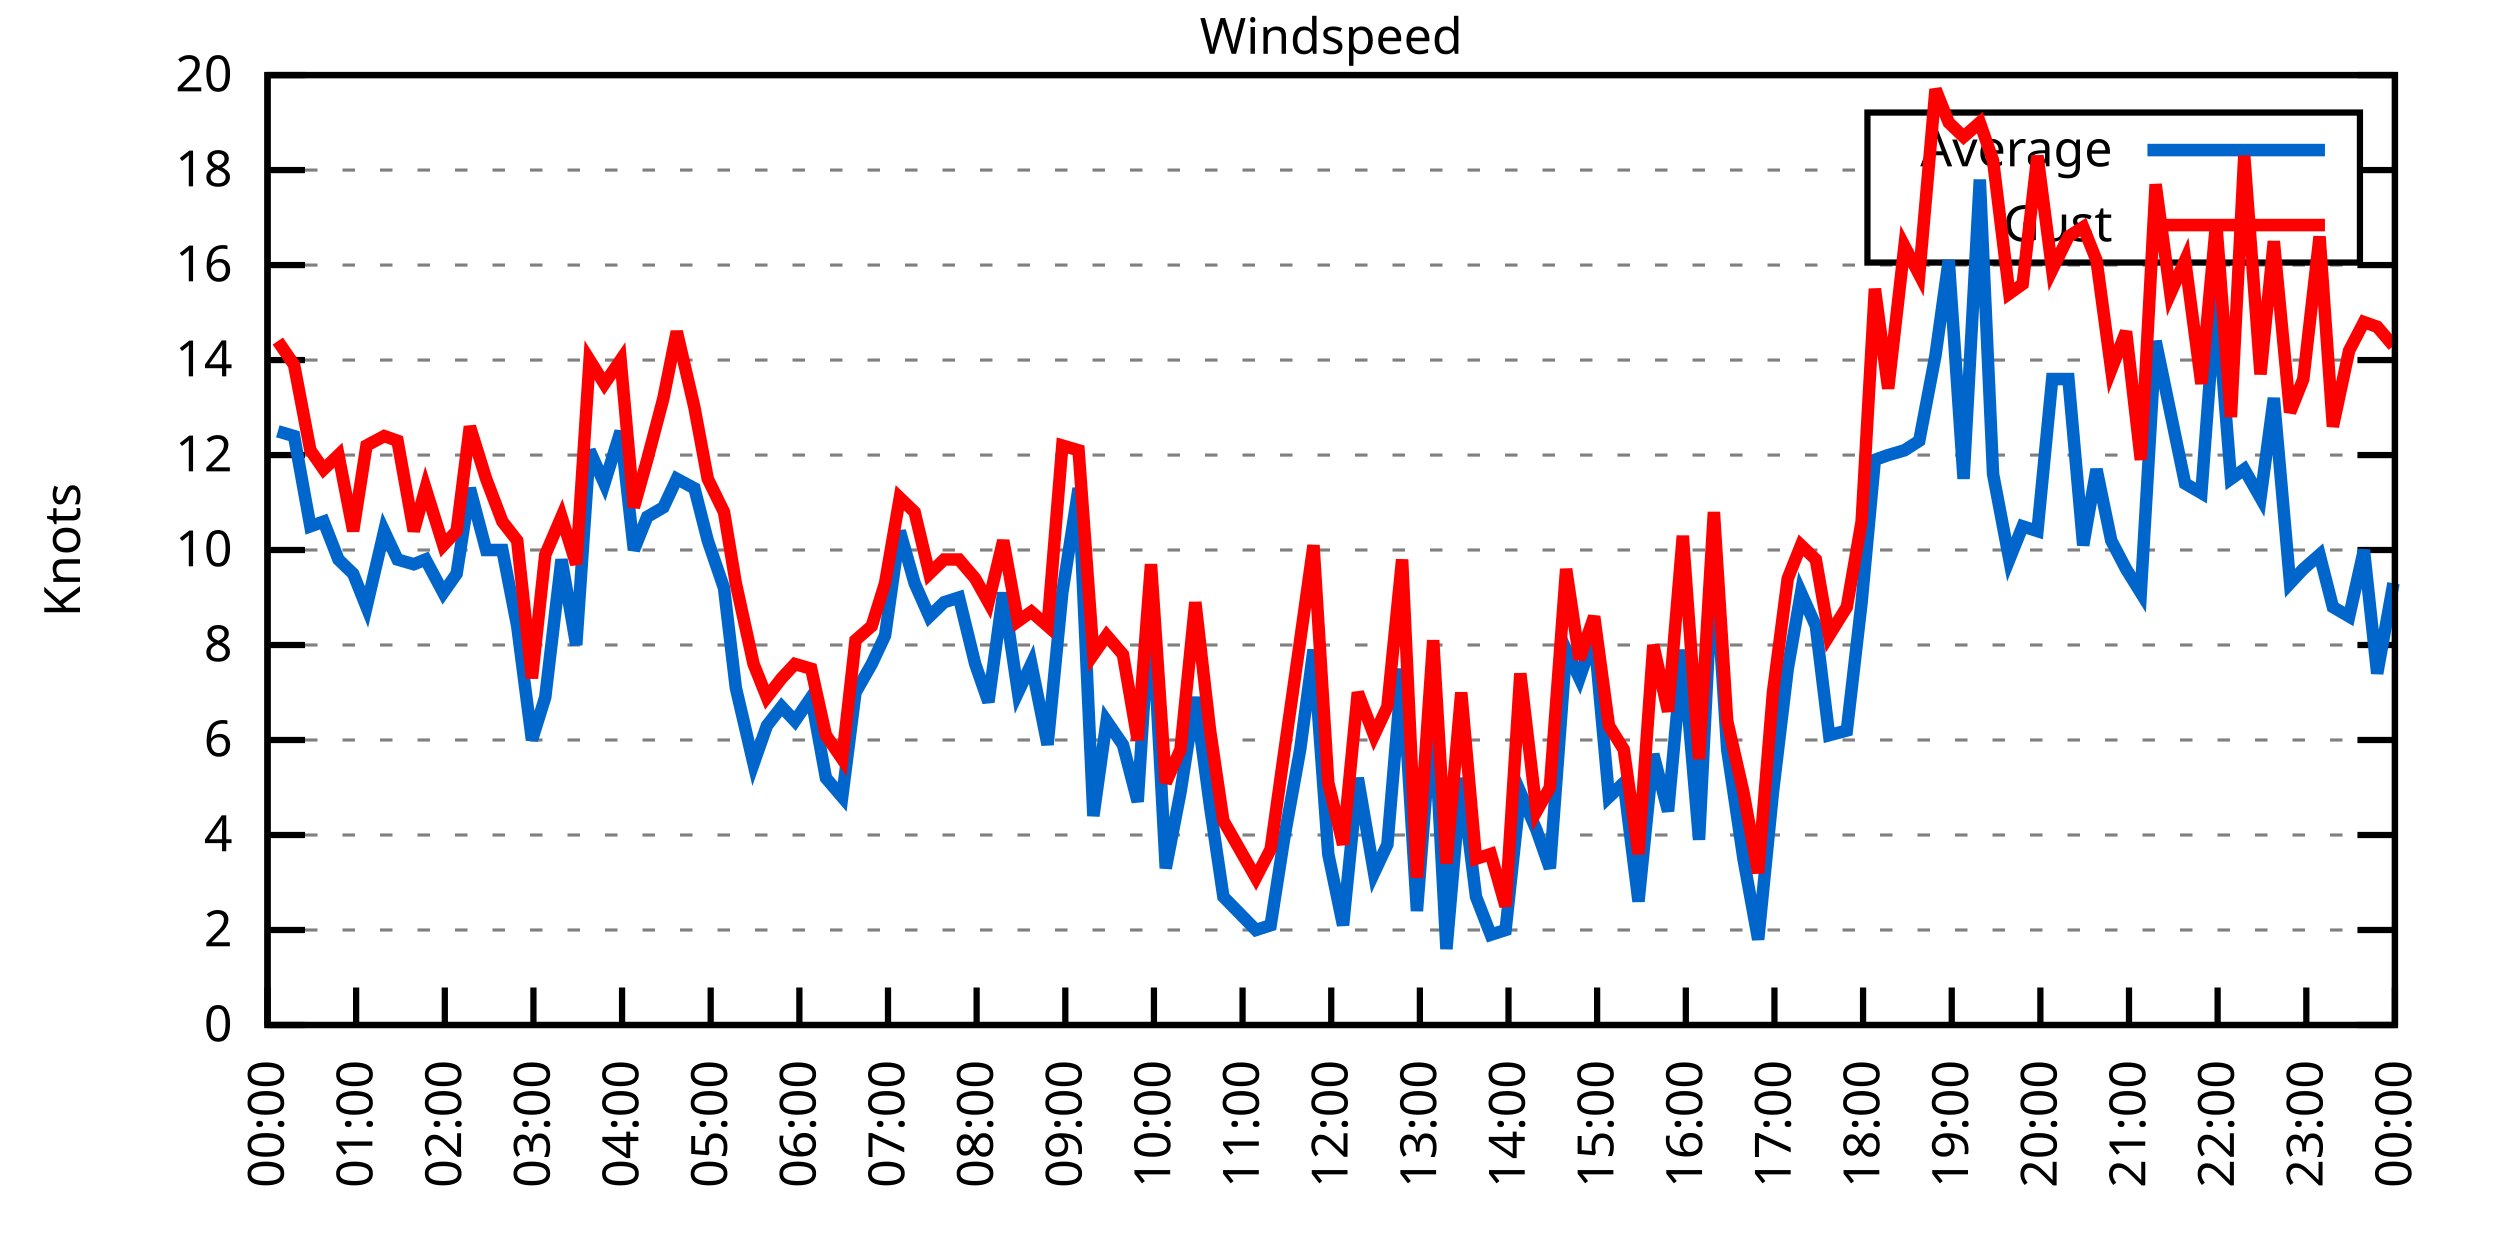
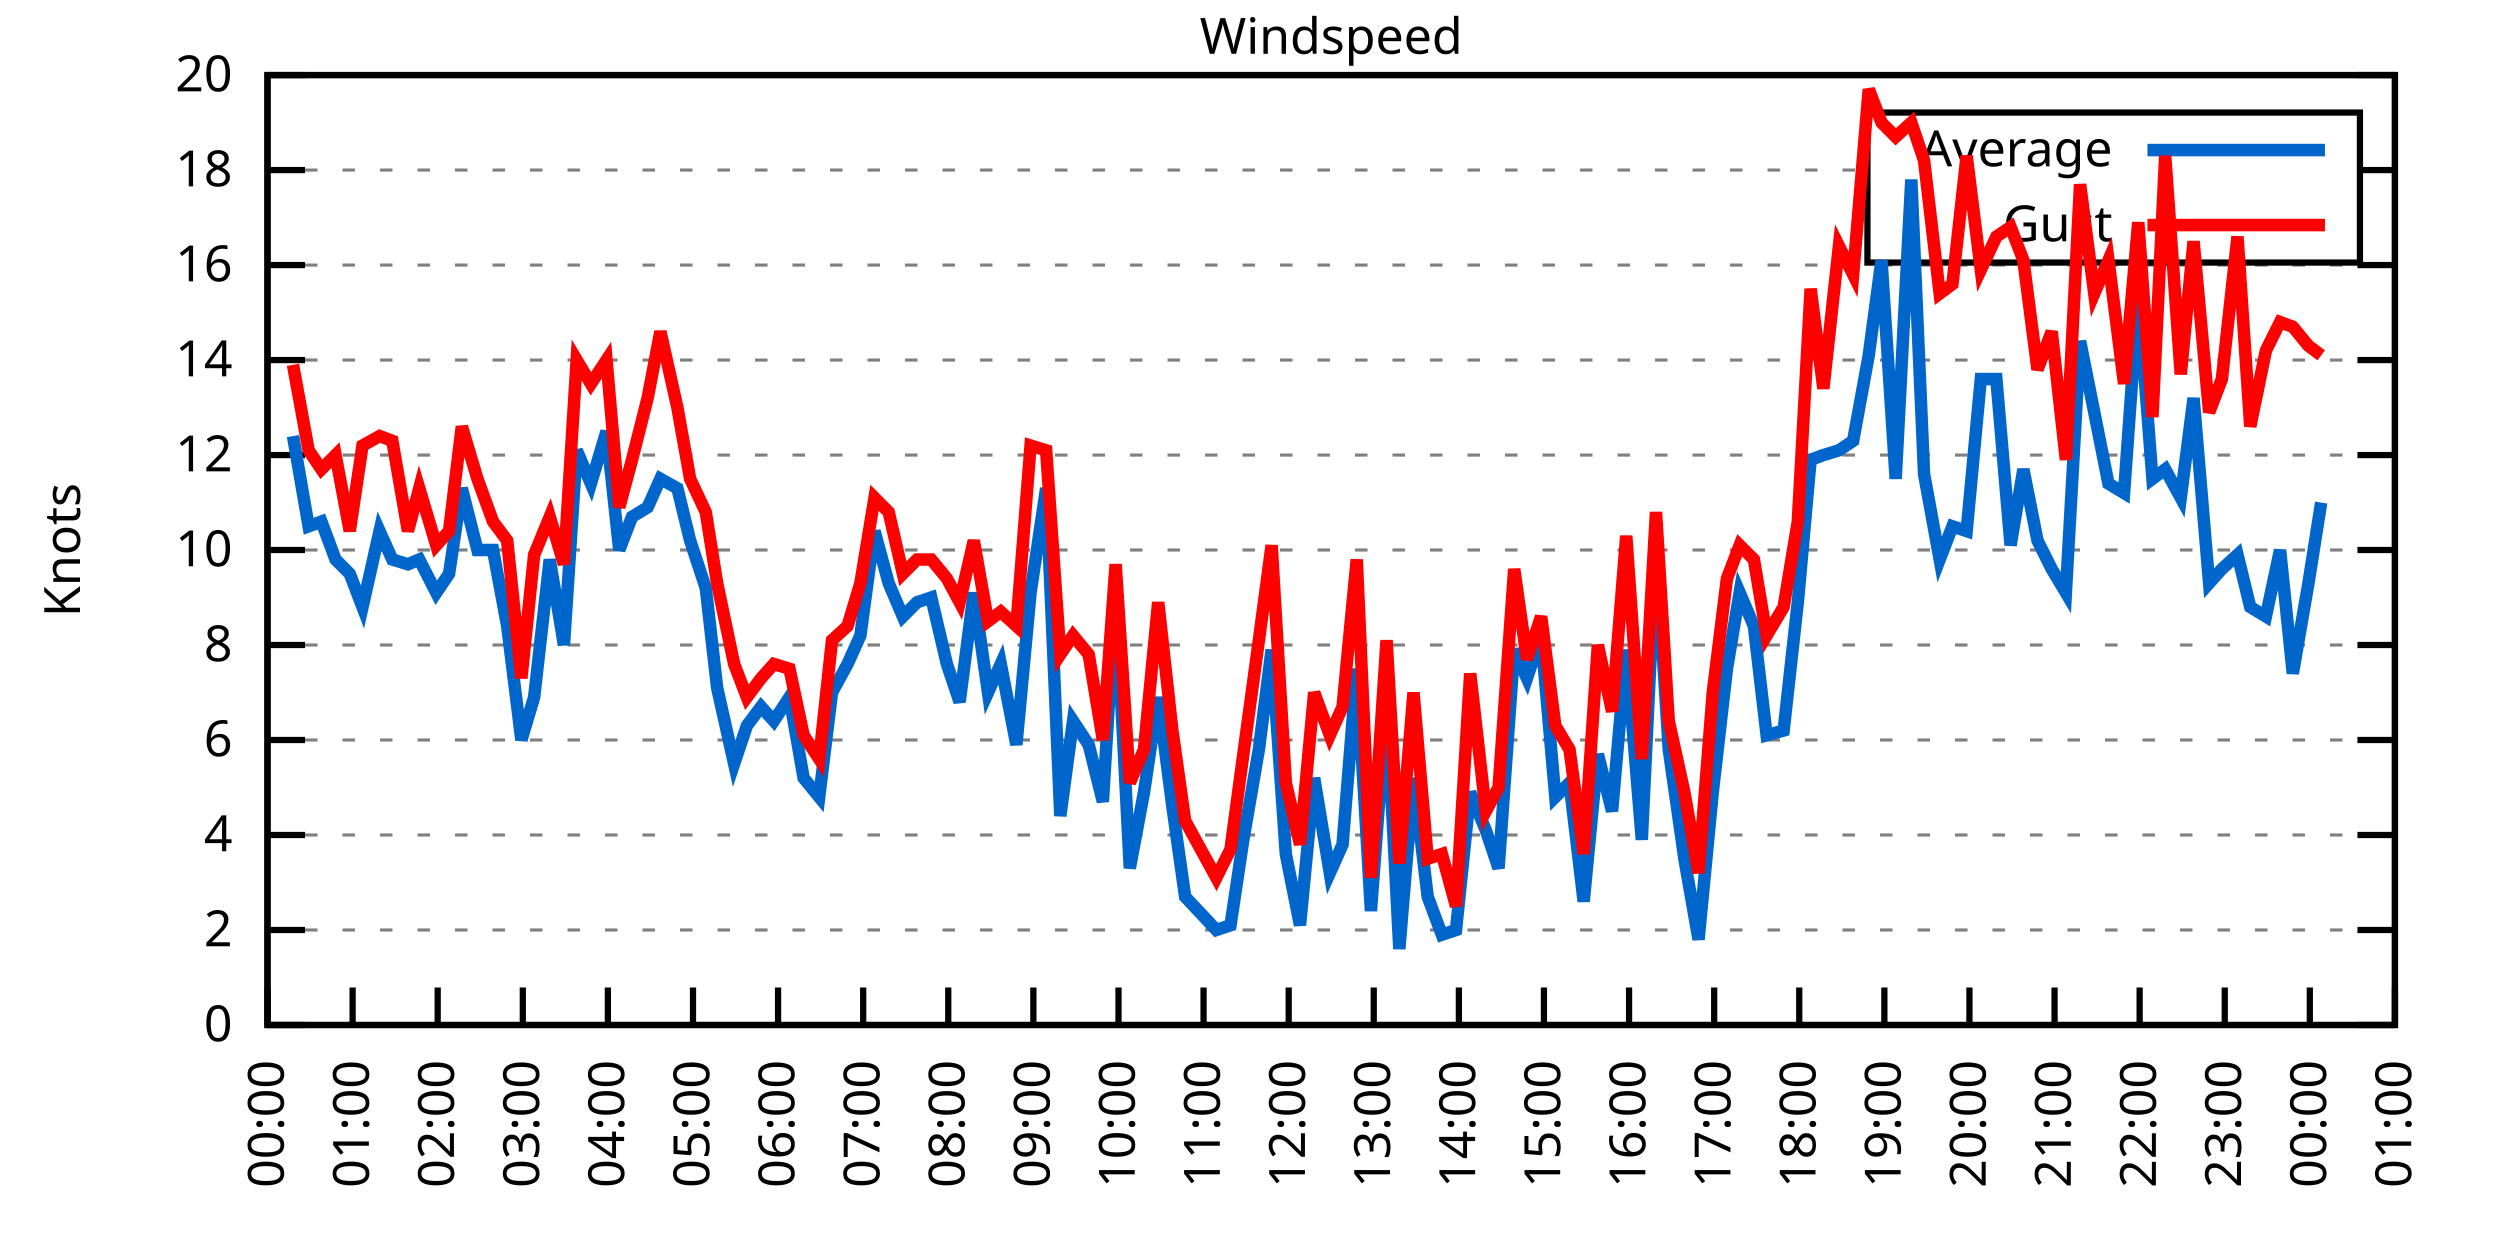
<svg xmlns="http://www.w3.org/2000/svg" xmlns:xlink="http://www.w3.org/1999/xlink" width="400" height="200" viewBox="0 0 400 200">
  <g id="gnuplot_canvas">
    <rect x="0" y="0" width="400" height="200" fill="none" />
    <defs>
      <circle id="gpDot" r="0.5" stroke-width="0.5" stroke="currentColor" />
      <path id="gpPt0" stroke-width="0.333" stroke="currentColor" d="M-1,0 h2 M0,-1 v2" />
      <path id="gpPt1" stroke-width="0.333" stroke="currentColor" d="M-1,-1 L1,1 M1,-1 L-1,1" />
      <path id="gpPt2" stroke-width="0.333" stroke="currentColor" d="M-1,0 L1,0 M0,-1 L0,1 M-1,-1 L1,1 M-1,1 L1,-1" />
      <rect id="gpPt3" stroke-width="0.333" stroke="currentColor" x="-1" y="-1" width="2" height="2" />
      <rect id="gpPt4" stroke-width="0.333" stroke="currentColor" fill="currentColor" x="-1" y="-1" width="2" height="2" />
      <circle id="gpPt5" stroke-width="0.333" stroke="currentColor" cx="0" cy="0" r="1" />
      <use xlink:href="#gpPt5" id="gpPt6" fill="currentColor" stroke="none" />
      <path id="gpPt7" stroke-width="0.333" stroke="currentColor" d="M0,-1.33 L-1.33,0.67 L1.33,0.67 z" />
      <use xlink:href="#gpPt7" id="gpPt8" fill="currentColor" stroke="none" />
      <use xlink:href="#gpPt7" id="gpPt9" stroke="currentColor" transform="rotate(180)" />
      <use xlink:href="#gpPt9" id="gpPt10" fill="currentColor" stroke="none" />
      <use xlink:href="#gpPt3" id="gpPt11" stroke="currentColor" transform="rotate(45)" />
      <use xlink:href="#gpPt11" id="gpPt12" fill="currentColor" stroke="none" />
      <path id="gpPt13" stroke-width="0.333" stroke="currentColor" d="M0,1.330 L1.265,0.411 L0.782,-1.067 L-0.782,-1.076 L-1.265,0.411 z" />
      <use xlink:href="#gpPt13" id="gpPt14" fill="currentColor" stroke="none" />
      <filter id="textbox" filterUnits="objectBoundingBox" x="0" y="0" height="1" width="1">
        <feFlood flood-color="white" flood-opacity="1" result="bgnd" />
        <feComposite in="SourceGraphic" in2="bgnd" operator="atop" />
      </filter>
      <filter id="greybox" filterUnits="objectBoundingBox" x="0" y="0" height="1" width="1">
        <feFlood flood-color="lightgrey" flood-opacity="1" result="grey" />
        <feComposite in="SourceGraphic" in2="grey" operator="atop" />
      </filter>
    </defs>
    <g fill="none" color="white" stroke="currentColor" stroke-width="1.00" stroke-linecap="butt" stroke-linejoin="miter">
</g>
    <g fill="none" color="black" stroke="currentColor" stroke-width="1.00" stroke-linecap="butt" stroke-linejoin="miter">
      <g stroke="none" shape-rendering="crispEdges">
        <polygon fill="rgb(255, 255, 255)" points="42.80,164.00 383.18,164.00 383.18,12.02 42.80,12.02 " />
      </g>
    </g>
    <g fill="none" color="black" stroke="currentColor" stroke-width="1.00" stroke-linecap="butt" stroke-linejoin="miter">
</g>
    <g fill="none" color="black" stroke="black" stroke-width="0.50" stroke-linecap="butt" stroke-linejoin="miter">
</g>
    <g fill="none" color="gray" stroke="currentColor" stroke-width="0.50" stroke-linecap="butt" stroke-linejoin="miter">
      <path stroke="gray" stroke-dasharray="2,4" class="gridline" d="M42.80,164.00 L383.19,164.00  " />
    </g>
    <g fill="none" color="gray" stroke="gray" stroke-width="1.00" stroke-linecap="butt" stroke-linejoin="miter">
</g>
    <g fill="none" color="black" stroke="currentColor" stroke-width="1.00" stroke-linecap="butt" stroke-linejoin="miter">
      <path stroke="black" d="M42.80,164.00 L48.80,164.00 M383.19,164.00 L377.19,164.00  " />
      <g transform="translate(37.20,166.60)" stroke="none" fill="black" font-family="Sans" font-size="8.00" text-anchor="end">
        <text>
          <tspan font-family="Sans"> 0</tspan>
        </text>
      </g>
    </g>
    <g fill="none" color="black" stroke="currentColor" stroke-width="1.00" stroke-linecap="butt" stroke-linejoin="miter">
</g>
    <g fill="none" color="black" stroke="black" stroke-width="0.50" stroke-linecap="butt" stroke-linejoin="miter">
</g>
    <g fill="none" color="gray" stroke="currentColor" stroke-width="0.50" stroke-linecap="butt" stroke-linejoin="miter">
      <path stroke="gray" stroke-dasharray="2,4" class="gridline" d="M42.80,148.80 L383.19,148.80  " />
    </g>
    <g fill="none" color="gray" stroke="gray" stroke-width="1.00" stroke-linecap="butt" stroke-linejoin="miter">
</g>
    <g fill="none" color="black" stroke="currentColor" stroke-width="1.00" stroke-linecap="butt" stroke-linejoin="miter">
      <path stroke="black" d="M42.80,148.80 L48.80,148.80 M383.19,148.80 L377.19,148.80  " />
      <g transform="translate(37.20,151.40)" stroke="none" fill="black" font-family="Sans" font-size="8.00" text-anchor="end">
        <text>
          <tspan font-family="Sans"> 2</tspan>
        </text>
      </g>
    </g>
    <g fill="none" color="black" stroke="currentColor" stroke-width="1.00" stroke-linecap="butt" stroke-linejoin="miter">
</g>
    <g fill="none" color="black" stroke="black" stroke-width="0.50" stroke-linecap="butt" stroke-linejoin="miter">
</g>
    <g fill="none" color="gray" stroke="currentColor" stroke-width="0.50" stroke-linecap="butt" stroke-linejoin="miter">
      <path stroke="gray" stroke-dasharray="2,4" class="gridline" d="M42.80,133.60 L383.19,133.60  " />
    </g>
    <g fill="none" color="gray" stroke="gray" stroke-width="1.00" stroke-linecap="butt" stroke-linejoin="miter">
</g>
    <g fill="none" color="black" stroke="currentColor" stroke-width="1.00" stroke-linecap="butt" stroke-linejoin="miter">
      <path stroke="black" d="M42.80,133.60 L48.80,133.60 M383.19,133.60 L377.19,133.60  " />
      <g transform="translate(37.20,136.20)" stroke="none" fill="black" font-family="Sans" font-size="8.00" text-anchor="end">
        <text>
          <tspan font-family="Sans"> 4</tspan>
        </text>
      </g>
    </g>
    <g fill="none" color="black" stroke="currentColor" stroke-width="1.00" stroke-linecap="butt" stroke-linejoin="miter">
</g>
    <g fill="none" color="black" stroke="black" stroke-width="0.50" stroke-linecap="butt" stroke-linejoin="miter">
</g>
    <g fill="none" color="gray" stroke="currentColor" stroke-width="0.50" stroke-linecap="butt" stroke-linejoin="miter">
      <path stroke="gray" stroke-dasharray="2,4" class="gridline" d="M42.80,118.40 L383.19,118.40  " />
    </g>
    <g fill="none" color="gray" stroke="gray" stroke-width="1.00" stroke-linecap="butt" stroke-linejoin="miter">
</g>
    <g fill="none" color="black" stroke="currentColor" stroke-width="1.00" stroke-linecap="butt" stroke-linejoin="miter">
      <path stroke="black" d="M42.80,118.40 L48.80,118.40 M383.19,118.40 L377.19,118.40  " />
      <g transform="translate(37.20,121.00)" stroke="none" fill="black" font-family="Sans" font-size="8.00" text-anchor="end">
        <text>
          <tspan font-family="Sans"> 6</tspan>
        </text>
      </g>
    </g>
    <g fill="none" color="black" stroke="currentColor" stroke-width="1.00" stroke-linecap="butt" stroke-linejoin="miter">
</g>
    <g fill="none" color="black" stroke="black" stroke-width="0.50" stroke-linecap="butt" stroke-linejoin="miter">
</g>
    <g fill="none" color="gray" stroke="currentColor" stroke-width="0.50" stroke-linecap="butt" stroke-linejoin="miter">
      <path stroke="gray" stroke-dasharray="2,4" class="gridline" d="M42.80,103.20 L383.19,103.20  " />
    </g>
    <g fill="none" color="gray" stroke="gray" stroke-width="1.00" stroke-linecap="butt" stroke-linejoin="miter">
</g>
    <g fill="none" color="black" stroke="currentColor" stroke-width="1.00" stroke-linecap="butt" stroke-linejoin="miter">
      <path stroke="black" d="M42.80,103.20 L48.80,103.20 M383.19,103.20 L377.19,103.20  " />
      <g transform="translate(37.20,105.80)" stroke="none" fill="black" font-family="Sans" font-size="8.00" text-anchor="end">
        <text>
          <tspan font-family="Sans"> 8</tspan>
        </text>
      </g>
    </g>
    <g fill="none" color="black" stroke="currentColor" stroke-width="1.00" stroke-linecap="butt" stroke-linejoin="miter">
</g>
    <g fill="none" color="black" stroke="black" stroke-width="0.50" stroke-linecap="butt" stroke-linejoin="miter">
</g>
    <g fill="none" color="gray" stroke="currentColor" stroke-width="0.50" stroke-linecap="butt" stroke-linejoin="miter">
      <path stroke="gray" stroke-dasharray="2,4" class="gridline" d="M42.80,88.00 L383.19,88.00  " />
    </g>
    <g fill="none" color="gray" stroke="gray" stroke-width="1.00" stroke-linecap="butt" stroke-linejoin="miter">
</g>
    <g fill="none" color="black" stroke="currentColor" stroke-width="1.00" stroke-linecap="butt" stroke-linejoin="miter">
      <path stroke="black" d="M42.80,88.00 L48.80,88.00 M383.19,88.00 L377.19,88.00  " />
      <g transform="translate(37.20,90.60)" stroke="none" fill="black" font-family="Sans" font-size="8.00" text-anchor="end">
        <text>
          <tspan font-family="Sans"> 10</tspan>
        </text>
      </g>
    </g>
    <g fill="none" color="black" stroke="currentColor" stroke-width="1.00" stroke-linecap="butt" stroke-linejoin="miter">
</g>
    <g fill="none" color="black" stroke="black" stroke-width="0.50" stroke-linecap="butt" stroke-linejoin="miter">
</g>
    <g fill="none" color="gray" stroke="currentColor" stroke-width="0.50" stroke-linecap="butt" stroke-linejoin="miter">
      <path stroke="gray" stroke-dasharray="2,4" class="gridline" d="M42.80,72.81 L383.19,72.81  " />
    </g>
    <g fill="none" color="gray" stroke="gray" stroke-width="1.00" stroke-linecap="butt" stroke-linejoin="miter">
</g>
    <g fill="none" color="black" stroke="currentColor" stroke-width="1.00" stroke-linecap="butt" stroke-linejoin="miter">
      <path stroke="black" d="M42.80,72.81 L48.80,72.81 M383.19,72.81 L377.19,72.81  " />
      <g transform="translate(37.20,75.41)" stroke="none" fill="black" font-family="Sans" font-size="8.00" text-anchor="end">
        <text>
          <tspan font-family="Sans"> 12</tspan>
        </text>
      </g>
    </g>
    <g fill="none" color="black" stroke="currentColor" stroke-width="1.00" stroke-linecap="butt" stroke-linejoin="miter">
</g>
    <g fill="none" color="black" stroke="black" stroke-width="0.50" stroke-linecap="butt" stroke-linejoin="miter">
</g>
    <g fill="none" color="gray" stroke="currentColor" stroke-width="0.50" stroke-linecap="butt" stroke-linejoin="miter">
      <path stroke="gray" stroke-dasharray="2,4" class="gridline" d="M42.80,57.61 L383.19,57.61  " />
    </g>
    <g fill="none" color="gray" stroke="gray" stroke-width="1.00" stroke-linecap="butt" stroke-linejoin="miter">
</g>
    <g fill="none" color="black" stroke="currentColor" stroke-width="1.00" stroke-linecap="butt" stroke-linejoin="miter">
      <path stroke="black" d="M42.80,57.61 L48.80,57.61 M383.19,57.61 L377.19,57.61  " />
      <g transform="translate(37.20,60.21)" stroke="none" fill="black" font-family="Sans" font-size="8.00" text-anchor="end">
        <text>
          <tspan font-family="Sans"> 14</tspan>
        </text>
      </g>
    </g>
    <g fill="none" color="black" stroke="currentColor" stroke-width="1.00" stroke-linecap="butt" stroke-linejoin="miter">
</g>
    <g fill="none" color="black" stroke="black" stroke-width="0.50" stroke-linecap="butt" stroke-linejoin="miter">
</g>
    <g fill="none" color="gray" stroke="currentColor" stroke-width="0.50" stroke-linecap="butt" stroke-linejoin="miter">
      <path stroke="gray" stroke-dasharray="2,4" class="gridline" d="M42.80,42.41 L383.19,42.41  " />
    </g>
    <g fill="none" color="gray" stroke="gray" stroke-width="1.00" stroke-linecap="butt" stroke-linejoin="miter">
</g>
    <g fill="none" color="black" stroke="currentColor" stroke-width="1.00" stroke-linecap="butt" stroke-linejoin="miter">
      <path stroke="black" d="M42.80,42.41 L48.80,42.41 M383.19,42.41 L377.19,42.41  " />
      <g transform="translate(37.20,45.01)" stroke="none" fill="black" font-family="Sans" font-size="8.00" text-anchor="end">
        <text>
          <tspan font-family="Sans"> 16</tspan>
        </text>
      </g>
    </g>
    <g fill="none" color="black" stroke="currentColor" stroke-width="1.00" stroke-linecap="butt" stroke-linejoin="miter">
</g>
    <g fill="none" color="black" stroke="black" stroke-width="0.50" stroke-linecap="butt" stroke-linejoin="miter">
</g>
    <g fill="none" color="gray" stroke="currentColor" stroke-width="0.50" stroke-linecap="butt" stroke-linejoin="miter">
      <path stroke="gray" stroke-dasharray="2,4" class="gridline" d="M42.80,27.21 L298.79,27.21 M377.59,27.21 L383.19,27.21  " />
    </g>
    <g fill="none" color="gray" stroke="gray" stroke-width="1.00" stroke-linecap="butt" stroke-linejoin="miter">
</g>
    <g fill="none" color="black" stroke="currentColor" stroke-width="1.00" stroke-linecap="butt" stroke-linejoin="miter">
      <path stroke="black" d="M42.80,27.21 L48.80,27.21 M383.19,27.21 L377.19,27.21  " />
      <g transform="translate(37.20,29.81)" stroke="none" fill="black" font-family="Sans" font-size="8.00" text-anchor="end">
        <text>
          <tspan font-family="Sans"> 18</tspan>
        </text>
      </g>
    </g>
    <g fill="none" color="black" stroke="currentColor" stroke-width="1.00" stroke-linecap="butt" stroke-linejoin="miter">
</g>
    <g fill="none" color="black" stroke="black" stroke-width="0.50" stroke-linecap="butt" stroke-linejoin="miter">
</g>
    <g fill="none" color="gray" stroke="currentColor" stroke-width="0.50" stroke-linecap="butt" stroke-linejoin="miter">
      <path stroke="gray" stroke-dasharray="2,4" class="gridline" d="M42.80,12.01 L383.19,12.01  " />
    </g>
    <g fill="none" color="gray" stroke="gray" stroke-width="1.00" stroke-linecap="butt" stroke-linejoin="miter">
</g>
    <g fill="none" color="black" stroke="currentColor" stroke-width="1.00" stroke-linecap="butt" stroke-linejoin="miter">
      <path stroke="black" d="M42.80,12.01 L48.80,12.01 M383.19,12.01 L377.19,12.01  " />
      <g transform="translate(37.20,14.61)" stroke="none" fill="black" font-family="Sans" font-size="8.00" text-anchor="end">
        <text>
          <tspan font-family="Sans"> 20</tspan>
        </text>
      </g>
    </g>
    <g fill="none" color="black" stroke="currentColor" stroke-width="1.00" stroke-linecap="butt" stroke-linejoin="miter">
      <path stroke="black" d="M42.80,164.00 L42.80,158.00  " />
      <g transform="translate(45.40,169.60) rotate(270.00)" stroke="none" fill="black" font-family="Sans" font-size="8.00" text-anchor="end">
        <text>
          <tspan font-family="Sans">00:00</tspan>
        </text>
      </g>
    </g>
    <g fill="none" color="black" stroke="currentColor" stroke-width="1.00" stroke-linecap="butt" stroke-linejoin="miter">
-       <path stroke="black" d="M56.98,164.00 L56.98,158.00  " />
-       <g transform="translate(59.58,169.60) rotate(270.00)" stroke="none" fill="black" font-family="Sans" font-size="8.00" text-anchor="end">
+       <path stroke="black" d="M56.42,164.00 L56.42,158.00  " />
+       <g transform="translate(59.02,169.60) rotate(270.00)" stroke="none" fill="black" font-family="Sans" font-size="8.00" text-anchor="end">
        <text>
          <tspan font-family="Sans">01:00</tspan>
        </text>
      </g>
    </g>
    <g fill="none" color="black" stroke="currentColor" stroke-width="1.00" stroke-linecap="butt" stroke-linejoin="miter">
-       <path stroke="black" d="M71.17,164.00 L71.17,158.00  " />
-       <g transform="translate(73.77,169.60) rotate(270.00)" stroke="none" fill="black" font-family="Sans" font-size="8.00" text-anchor="end">
+       <path stroke="black" d="M70.03,164.00 L70.03,158.00  " />
+       <g transform="translate(72.63,169.60) rotate(270.00)" stroke="none" fill="black" font-family="Sans" font-size="8.00" text-anchor="end">
        <text>
          <tspan font-family="Sans">02:00</tspan>
        </text>
      </g>
    </g>
    <g fill="none" color="black" stroke="currentColor" stroke-width="1.00" stroke-linecap="butt" stroke-linejoin="miter">
-       <path stroke="black" d="M85.35,164.00 L85.35,158.00  " />
-       <g transform="translate(87.95,169.60) rotate(270.00)" stroke="none" fill="black" font-family="Sans" font-size="8.00" text-anchor="end">
+       <path stroke="black" d="M83.65,164.00 L83.65,158.00  " />
+       <g transform="translate(86.25,169.60) rotate(270.00)" stroke="none" fill="black" font-family="Sans" font-size="8.00" text-anchor="end">
        <text>
          <tspan font-family="Sans">03:00</tspan>
        </text>
      </g>
    </g>
    <g fill="none" color="black" stroke="currentColor" stroke-width="1.00" stroke-linecap="butt" stroke-linejoin="miter">
-       <path stroke="black" d="M99.53,164.00 L99.53,158.00  " />
-       <g transform="translate(102.13,169.60) rotate(270.00)" stroke="none" fill="black" font-family="Sans" font-size="8.00" text-anchor="end">
+       <path stroke="black" d="M97.26,164.00 L97.26,158.00  " />
+       <g transform="translate(99.86,169.60) rotate(270.00)" stroke="none" fill="black" font-family="Sans" font-size="8.00" text-anchor="end">
        <text>
          <tspan font-family="Sans">04:00</tspan>
        </text>
      </g>
    </g>
    <g fill="none" color="black" stroke="currentColor" stroke-width="1.00" stroke-linecap="butt" stroke-linejoin="miter">
-       <path stroke="black" d="M113.71,164.00 L113.71,158.00  " />
-       <g transform="translate(116.31,169.60) rotate(270.00)" stroke="none" fill="black" font-family="Sans" font-size="8.00" text-anchor="end">
+       <path stroke="black" d="M110.88,164.00 L110.88,158.00  " />
+       <g transform="translate(113.48,169.60) rotate(270.00)" stroke="none" fill="black" font-family="Sans" font-size="8.00" text-anchor="end">
        <text>
          <tspan font-family="Sans">05:00</tspan>
        </text>
      </g>
    </g>
    <g fill="none" color="black" stroke="currentColor" stroke-width="1.00" stroke-linecap="butt" stroke-linejoin="miter">
-       <path stroke="black" d="M127.90,164.00 L127.90,158.00  " />
-       <g transform="translate(130.50,169.60) rotate(270.00)" stroke="none" fill="black" font-family="Sans" font-size="8.00" text-anchor="end">
+       <path stroke="black" d="M124.49,164.00 L124.49,158.00  " />
+       <g transform="translate(127.09,169.60) rotate(270.00)" stroke="none" fill="black" font-family="Sans" font-size="8.00" text-anchor="end">
        <text>
          <tspan font-family="Sans">06:00</tspan>
        </text>
      </g>
    </g>
    <g fill="none" color="black" stroke="currentColor" stroke-width="1.00" stroke-linecap="butt" stroke-linejoin="miter">
-       <path stroke="black" d="M142.08,164.00 L142.08,158.00  " />
-       <g transform="translate(144.68,169.60) rotate(270.00)" stroke="none" fill="black" font-family="Sans" font-size="8.00" text-anchor="end">
+       <path stroke="black" d="M138.11,164.00 L138.11,158.00  " />
+       <g transform="translate(140.71,169.60) rotate(270.00)" stroke="none" fill="black" font-family="Sans" font-size="8.00" text-anchor="end">
        <text>
          <tspan font-family="Sans">07:00</tspan>
        </text>
      </g>
    </g>
    <g fill="none" color="black" stroke="currentColor" stroke-width="1.00" stroke-linecap="butt" stroke-linejoin="miter">
-       <path stroke="black" d="M156.26,164.00 L156.26,158.00  " />
-       <g transform="translate(158.86,169.60) rotate(270.00)" stroke="none" fill="black" font-family="Sans" font-size="8.00" text-anchor="end">
+       <path stroke="black" d="M151.72,164.00 L151.72,158.00  " />
+       <g transform="translate(154.32,169.60) rotate(270.00)" stroke="none" fill="black" font-family="Sans" font-size="8.00" text-anchor="end">
        <text>
          <tspan font-family="Sans">08:00</tspan>
        </text>
      </g>
    </g>
    <g fill="none" color="black" stroke="currentColor" stroke-width="1.00" stroke-linecap="butt" stroke-linejoin="miter">
-       <path stroke="black" d="M170.45,164.00 L170.45,158.00  " />
-       <g transform="translate(173.05,169.60) rotate(270.00)" stroke="none" fill="black" font-family="Sans" font-size="8.00" text-anchor="end">
+       <path stroke="black" d="M165.34,164.00 L165.34,158.00  " />
+       <g transform="translate(167.94,169.60) rotate(270.00)" stroke="none" fill="black" font-family="Sans" font-size="8.00" text-anchor="end">
        <text>
          <tspan font-family="Sans">09:00</tspan>
        </text>
      </g>
    </g>
    <g fill="none" color="black" stroke="currentColor" stroke-width="1.00" stroke-linecap="butt" stroke-linejoin="miter">
-       <path stroke="black" d="M184.63,164.00 L184.63,158.00  " />
-       <g transform="translate(187.23,169.60) rotate(270.00)" stroke="none" fill="black" font-family="Sans" font-size="8.00" text-anchor="end">
+       <path stroke="black" d="M178.96,164.00 L178.96,158.00  " />
+       <g transform="translate(181.56,169.60) rotate(270.00)" stroke="none" fill="black" font-family="Sans" font-size="8.00" text-anchor="end">
        <text>
          <tspan font-family="Sans">10:00</tspan>
        </text>
      </g>
    </g>
    <g fill="none" color="black" stroke="currentColor" stroke-width="1.00" stroke-linecap="butt" stroke-linejoin="miter">
-       <path stroke="black" d="M198.81,164.00 L198.81,158.00  " />
-       <g transform="translate(201.41,169.60) rotate(270.00)" stroke="none" fill="black" font-family="Sans" font-size="8.00" text-anchor="end">
+       <path stroke="black" d="M192.57,164.00 L192.57,158.00  " />
+       <g transform="translate(195.17,169.60) rotate(270.00)" stroke="none" fill="black" font-family="Sans" font-size="8.00" text-anchor="end">
        <text>
          <tspan font-family="Sans">11:00</tspan>
        </text>
      </g>
    </g>
    <g fill="none" color="black" stroke="currentColor" stroke-width="1.00" stroke-linecap="butt" stroke-linejoin="miter">
-       <path stroke="black" d="M213.00,164.00 L213.00,158.00  " />
-       <g transform="translate(215.60,169.60) rotate(270.00)" stroke="none" fill="black" font-family="Sans" font-size="8.00" text-anchor="end">
+       <path stroke="black" d="M206.19,164.00 L206.19,158.00  " />
+       <g transform="translate(208.79,169.60) rotate(270.00)" stroke="none" fill="black" font-family="Sans" font-size="8.00" text-anchor="end">
        <text>
          <tspan font-family="Sans">12:00</tspan>
        </text>
      </g>
    </g>
    <g fill="none" color="black" stroke="currentColor" stroke-width="1.00" stroke-linecap="butt" stroke-linejoin="miter">
-       <path stroke="black" d="M227.18,164.00 L227.18,158.00  " />
-       <g transform="translate(229.78,169.60) rotate(270.00)" stroke="none" fill="black" font-family="Sans" font-size="8.00" text-anchor="end">
+       <path stroke="black" d="M219.80,164.00 L219.80,158.00  " />
+       <g transform="translate(222.40,169.60) rotate(270.00)" stroke="none" fill="black" font-family="Sans" font-size="8.00" text-anchor="end">
        <text>
          <tspan font-family="Sans">13:00</tspan>
        </text>
      </g>
    </g>
    <g fill="none" color="black" stroke="currentColor" stroke-width="1.00" stroke-linecap="butt" stroke-linejoin="miter">
-       <path stroke="black" d="M241.36,164.00 L241.36,158.00  " />
-       <g transform="translate(243.96,169.60) rotate(270.00)" stroke="none" fill="black" font-family="Sans" font-size="8.00" text-anchor="end">
+       <path stroke="black" d="M233.42,164.00 L233.42,158.00  " />
+       <g transform="translate(236.02,169.60) rotate(270.00)" stroke="none" fill="black" font-family="Sans" font-size="8.00" text-anchor="end">
        <text>
          <tspan font-family="Sans">14:00</tspan>
        </text>
      </g>
    </g>
    <g fill="none" color="black" stroke="currentColor" stroke-width="1.00" stroke-linecap="butt" stroke-linejoin="miter">
-       <path stroke="black" d="M255.54,164.00 L255.54,158.00  " />
-       <g transform="translate(258.14,169.60) rotate(270.00)" stroke="none" fill="black" font-family="Sans" font-size="8.00" text-anchor="end">
+       <path stroke="black" d="M247.03,164.00 L247.03,158.00  " />
+       <g transform="translate(249.63,169.60) rotate(270.00)" stroke="none" fill="black" font-family="Sans" font-size="8.00" text-anchor="end">
        <text>
          <tspan font-family="Sans">15:00</tspan>
        </text>
      </g>
    </g>
    <g fill="none" color="black" stroke="currentColor" stroke-width="1.00" stroke-linecap="butt" stroke-linejoin="miter">
-       <path stroke="black" d="M269.73,164.00 L269.73,158.00  " />
-       <g transform="translate(272.33,169.60) rotate(270.00)" stroke="none" fill="black" font-family="Sans" font-size="8.00" text-anchor="end">
+       <path stroke="black" d="M260.65,164.00 L260.65,158.00  " />
+       <g transform="translate(263.25,169.60) rotate(270.00)" stroke="none" fill="black" font-family="Sans" font-size="8.00" text-anchor="end">
        <text>
          <tspan font-family="Sans">16:00</tspan>
        </text>
      </g>
    </g>
    <g fill="none" color="black" stroke="currentColor" stroke-width="1.00" stroke-linecap="butt" stroke-linejoin="miter">
-       <path stroke="black" d="M283.91,164.00 L283.91,158.00  " />
-       <g transform="translate(286.51,169.60) rotate(270.00)" stroke="none" fill="black" font-family="Sans" font-size="8.00" text-anchor="end">
+       <path stroke="black" d="M274.27,164.00 L274.27,158.00  " />
+       <g transform="translate(276.87,169.60) rotate(270.00)" stroke="none" fill="black" font-family="Sans" font-size="8.00" text-anchor="end">
        <text>
          <tspan font-family="Sans">17:00</tspan>
        </text>
      </g>
    </g>
    <g fill="none" color="black" stroke="currentColor" stroke-width="1.00" stroke-linecap="butt" stroke-linejoin="miter">
-       <path stroke="black" d="M298.09,164.00 L298.09,158.00  " />
-       <g transform="translate(300.69,169.60) rotate(270.00)" stroke="none" fill="black" font-family="Sans" font-size="8.00" text-anchor="end">
+       <path stroke="black" d="M287.88,164.00 L287.88,158.00  " />
+       <g transform="translate(290.48,169.60) rotate(270.00)" stroke="none" fill="black" font-family="Sans" font-size="8.00" text-anchor="end">
        <text>
          <tspan font-family="Sans">18:00</tspan>
        </text>
      </g>
    </g>
    <g fill="none" color="black" stroke="currentColor" stroke-width="1.00" stroke-linecap="butt" stroke-linejoin="miter">
-       <path stroke="black" d="M312.28,164.00 L312.28,158.00  " />
-       <g transform="translate(314.88,169.60) rotate(270.00)" stroke="none" fill="black" font-family="Sans" font-size="8.00" text-anchor="end">
+       <path stroke="black" d="M301.50,164.00 L301.50,158.00  " />
+       <g transform="translate(304.10,169.60) rotate(270.00)" stroke="none" fill="black" font-family="Sans" font-size="8.00" text-anchor="end">
        <text>
          <tspan font-family="Sans">19:00</tspan>
        </text>
      </g>
    </g>
    <g fill="none" color="black" stroke="currentColor" stroke-width="1.00" stroke-linecap="butt" stroke-linejoin="miter">
-       <path stroke="black" d="M326.46,164.00 L326.46,158.00  " />
-       <g transform="translate(329.06,169.60) rotate(270.00)" stroke="none" fill="black" font-family="Sans" font-size="8.00" text-anchor="end">
+       <path stroke="black" d="M315.11,164.00 L315.11,158.00  " />
+       <g transform="translate(317.71,169.60) rotate(270.00)" stroke="none" fill="black" font-family="Sans" font-size="8.00" text-anchor="end">
        <text>
          <tspan font-family="Sans">20:00</tspan>
        </text>
      </g>
    </g>
    <g fill="none" color="black" stroke="currentColor" stroke-width="1.00" stroke-linecap="butt" stroke-linejoin="miter">
-       <path stroke="black" d="M340.64,164.00 L340.64,158.00  " />
-       <g transform="translate(343.24,169.60) rotate(270.00)" stroke="none" fill="black" font-family="Sans" font-size="8.00" text-anchor="end">
+       <path stroke="black" d="M328.73,164.00 L328.73,158.00  " />
+       <g transform="translate(331.33,169.60) rotate(270.00)" stroke="none" fill="black" font-family="Sans" font-size="8.00" text-anchor="end">
        <text>
          <tspan font-family="Sans">21:00</tspan>
        </text>
      </g>
    </g>
    <g fill="none" color="black" stroke="currentColor" stroke-width="1.00" stroke-linecap="butt" stroke-linejoin="miter">
-       <path stroke="black" d="M354.82,164.00 L354.82,158.00  " />
-       <g transform="translate(357.42,169.60) rotate(270.00)" stroke="none" fill="black" font-family="Sans" font-size="8.00" text-anchor="end">
+       <path stroke="black" d="M342.34,164.00 L342.34,158.00  " />
+       <g transform="translate(344.94,169.60) rotate(270.00)" stroke="none" fill="black" font-family="Sans" font-size="8.00" text-anchor="end">
        <text>
          <tspan font-family="Sans">22:00</tspan>
        </text>
      </g>
    </g>
    <g fill="none" color="black" stroke="currentColor" stroke-width="1.00" stroke-linecap="butt" stroke-linejoin="miter">
-       <path stroke="black" d="M369.01,164.00 L369.01,158.00  " />
-       <g transform="translate(371.61,169.60) rotate(270.00)" stroke="none" fill="black" font-family="Sans" font-size="8.00" text-anchor="end">
+       <path stroke="black" d="M355.96,164.00 L355.96,158.00  " />
+       <g transform="translate(358.56,169.60) rotate(270.00)" stroke="none" fill="black" font-family="Sans" font-size="8.00" text-anchor="end">
        <text>
          <tspan font-family="Sans">23:00</tspan>
+         </text>
+       </g>
+     </g>
+     <g fill="none" color="black" stroke="currentColor" stroke-width="1.00" stroke-linecap="butt" stroke-linejoin="miter">
+       <path stroke="black" d="M369.57,164.00 L369.57,158.00  " />
+       <g transform="translate(372.17,169.60) rotate(270.00)" stroke="none" fill="black" font-family="Sans" font-size="8.00" text-anchor="end">
+         <text>
+           <tspan font-family="Sans">00:00</tspan>
        </text>
      </g>
    </g>
    <g fill="none" color="black" stroke="currentColor" stroke-width="1.00" stroke-linecap="butt" stroke-linejoin="miter">
      <path stroke="black" d="M383.19,164.00 L383.19,158.00  " />
      <g transform="translate(385.79,169.60) rotate(270.00)" stroke="none" fill="black" font-family="Sans" font-size="8.00" text-anchor="end">
        <text>
-           <tspan font-family="Sans">00:00</tspan>
+           <tspan font-family="Sans">01:00</tspan>
        </text>
      </g>
    </g>
    <g fill="none" color="black" stroke="currentColor" stroke-width="1.00" stroke-linecap="butt" stroke-linejoin="miter">
</g>
    <g fill="none" color="black" stroke="currentColor" stroke-width="1.00" stroke-linecap="butt" stroke-linejoin="miter">
      <path stroke="black" d="M42.80,12.01 L42.80,164.00 L383.19,164.00 L383.19,12.01 L42.80,12.01 Z  " />
    </g>
    <g fill="none" color="black" stroke="currentColor" stroke-width="1.00" stroke-linecap="butt" stroke-linejoin="miter">
</g>
    <g fill="none" color="black" stroke="currentColor" stroke-width="1.00" stroke-linecap="butt" stroke-linejoin="miter">
      <path stroke="black" d="M298.79,42.01 L298.79,18.01 L377.59,18.01 L377.59,42.01 L298.79,42.01 Z  " />
    </g>
    <g id="Windspeed_plot_1">
      <g fill="none" color="white" stroke="black" stroke-width="2.00" stroke-linecap="butt" stroke-linejoin="miter">
</g>
      <g fill="none" color="black" stroke="currentColor" stroke-width="2.00" stroke-linecap="butt" stroke-linejoin="miter">
        <g transform="translate(337.99,26.61)" stroke="none" fill="black" font-family="Sans" font-size="8.00" text-anchor="end">
          <text>
            <tspan font-family="Sans">Average</tspan>
          </text>
        </g>
      </g>
      <g fill="none" color="black" stroke="currentColor" stroke-width="2.00" stroke-linecap="butt" stroke-linejoin="miter">
-         <path stroke="rgb(  0, 102, 204)" d="M343.59,24.01 L371.99,24.01 M44.45,69.01 L47.05,69.77 L49.66,84.21 L51.78,83.45 L54.15,89.52 L56.51,91.80   L58.64,97.12 L61.47,84.97 L63.60,89.52 L66.20,90.28 L68.09,89.52 L70.93,94.84 L73.06,91.80 L75.18,78.13   L77.78,88.00 L80.38,88.00 L82.75,100.16 L85.11,118.40 L87.24,111.56 L89.84,89.52 L92.20,103.20 L94.33,72.05   L96.70,77.37 L99.30,69.01 L101.42,88.00 L103.55,82.69 L106.15,81.17 L108.28,76.61 L111.11,78.13 L113.24,86.49   L115.84,94.08 L117.73,110.04 L120.57,122.20 L122.70,116.12 L125.06,113.08 L127.19,115.36 L129.79,111.56 L132.15,124.48   L134.75,127.52 L136.88,110.80 L139.48,106.24 L141.61,101.68 L143.97,84.97 L146.34,93.32 L148.70,98.64 L151.06,96.36   L153.43,95.60 L156.03,106.24 L158.15,112.32 L160.52,94.84 L162.88,110.80 L165.01,106.24 L167.61,119.16 L169.97,94.84   L172.57,78.13 L174.94,130.56 L177.06,115.36 L179.67,119.16 L182.03,128.28 L184.16,94.84 L186.52,138.92 L188.88,126.76   L191.25,111.56 L193.61,129.04 L195.74,143.48 L200.94,148.80 L203.30,148.04 L205.43,134.36 L208.03,119.92 L210.16,103.96   L212.52,136.64 L214.89,148.04 L217.25,124.48 L219.85,139.68 L221.98,135.12 L224.34,107.00 L226.71,145.76 L229.31,112.32   L231.43,151.84 L233.80,124.48 L236.16,143.48 L238.52,149.56 L240.89,148.80 L243.25,126.76 L245.85,132.84 L247.98,138.92   L250.58,103.96 L252.71,108.52 L255.07,101.68 L257.43,127.52 L259.80,125.24 L262.16,144.24 L264.53,120.68 L266.89,129.80   L269.25,103.96 L271.85,134.36 L274.22,87.25 L276.35,119.92 L278.95,137.40 L281.31,150.32 L283.67,126.76 L286.04,107.00   L288.16,94.84 L290.53,100.16 L292.66,117.64 L295.49,116.88 L297.86,96.36 L299.98,73.57 L302.11,72.81 L304.71,72.05   L307.08,70.53 L309.68,56.85 L311.80,41.65 L314.17,76.61 L316.77,28.73 L318.89,75.85 L321.49,89.52 L323.62,84.21   L325.99,84.97 L328.35,60.65 L330.95,60.65 L333.31,87.25 L335.44,75.09 L337.80,86.49 L340.17,91.04 L342.53,94.84   L344.90,54.57 L347.26,65.97 L349.62,77.37 L352.22,78.89 L354.59,46.97 L356.95,76.61 L359.08,75.09 L361.68,79.65   L363.81,63.69 L366.41,93.32 L368.53,91.04 L371.13,88.76 L373.26,97.12 L375.86,98.64 L378.23,88.00 L380.35,107.76   L382.95,93.32  " />
+         <path stroke="rgb(  0, 102, 204)" d="M343.59,24.01 L371.99,24.01 M46.88,69.77 L49.38,84.21 L51.42,83.45 L53.69,89.52 L55.96,91.80 L58.00,97.12   L60.73,84.97 L62.77,89.52 L65.27,90.28 L67.08,89.52 L69.80,94.84 L71.85,91.80 L73.89,78.13 L76.39,88.00   L78.88,88.00 L81.15,100.16 L83.42,118.40 L85.46,111.56 L87.96,89.52 L90.23,103.20 L92.27,72.05 L94.54,77.37   L97.04,69.01 L99.08,88.00 L101.12,82.69 L103.62,81.17 L105.66,76.61 L108.38,78.13 L110.42,86.49 L112.92,94.08   L114.74,110.04 L117.46,122.20 L119.50,116.12 L121.77,113.08 L123.81,115.36 L126.31,111.56 L128.58,124.48 L131.07,127.52   L133.12,110.80 L135.61,106.24 L137.66,101.68 L139.92,84.97 L142.19,93.32 L144.46,98.64 L146.73,96.36 L149.00,95.60   L151.50,106.24 L153.54,112.32 L155.81,94.84 L158.08,110.80 L160.12,106.24 L162.62,119.16 L164.89,94.84 L167.38,78.13   L169.65,130.56 L171.69,115.36 L174.19,119.16 L176.46,128.28 L178.50,94.84 L180.77,138.92 L183.04,126.76 L185.31,111.56   L187.58,129.04 L189.62,143.48 L194.61,148.80 L196.88,148.04 L198.93,134.36 L201.42,119.92 L203.46,103.96 L205.73,136.64   L208.00,148.04 L210.27,124.48 L212.77,139.68 L214.81,135.12 L217.08,107.00 L219.35,145.76 L221.85,112.32 L223.89,151.84   L226.16,124.48 L228.43,143.48 L230.70,149.56 L232.96,148.80 L235.23,126.76 L237.73,132.84 L239.77,138.92 L242.27,103.96   L244.31,108.52 L246.58,101.68 L248.85,127.52 L251.12,125.24 L253.39,144.24 L255.66,120.68 L257.93,129.80 L260.20,103.96   L262.69,134.36 L264.96,87.25 L267.00,119.92 L269.50,137.40 L271.77,150.32 L274.04,126.76 L276.31,107.00 L278.35,94.84   L280.62,100.16 L282.66,117.64 L285.38,116.88 L287.65,96.36 L289.70,73.57 L291.74,72.81 L294.23,72.05 L296.50,70.53   L299.00,56.85 L301.04,41.65 L303.31,76.61 L305.81,28.73 L307.85,75.85 L310.35,89.52 L312.39,84.21 L314.66,84.97   L316.93,60.65 L319.42,60.65 L321.69,87.25 L323.74,75.09 L326.00,86.49 L328.27,91.04 L330.54,94.84 L332.81,54.57   L335.08,65.97 L337.35,77.37 L339.85,78.89 L342.12,46.97 L344.39,76.61 L346.43,75.09 L348.92,79.65 L350.97,63.69   L353.46,93.32 L355.50,91.04 L358.00,88.76 L360.04,97.12 L362.54,98.64 L364.81,88.00 L366.85,107.76 L369.35,93.32   L371.39,80.41  " />
      </g>
    </g>
    <g id="Windspeed_plot_2">
      <g fill="none" color="black" stroke="currentColor" stroke-width="2.00" stroke-linecap="butt" stroke-linejoin="miter">
        <g transform="translate(337.99,38.61)" stroke="none" fill="black" font-family="Sans" font-size="8.00" text-anchor="end">
          <text>
            <tspan font-family="Sans">Gust</tspan>
          </text>
        </g>
      </g>
      <g fill="none" color="black" stroke="currentColor" stroke-width="2.00" stroke-linecap="butt" stroke-linejoin="miter">
-         <path stroke="rgb(255,   0,   0)" d="M343.59,36.01 L371.99,36.01 M44.45,54.57 L47.05,58.37 L49.66,72.05 L51.78,75.09 L54.15,72.81 L56.51,84.97   L58.64,71.29 L61.47,69.77 L63.60,70.53 L66.20,84.97 L68.09,78.13 L70.93,87.25 L73.06,84.97 L75.18,68.25   L77.78,76.61 L80.38,83.45 L82.75,86.49 L85.11,108.52 L87.24,88.76 L89.84,82.69 L92.20,90.28 L94.33,57.61   L96.70,61.41 L99.30,57.61 L101.42,81.17 L103.55,73.57 L106.15,63.69 L108.28,53.05 L111.11,65.21 L113.24,76.61   L115.84,81.93 L117.73,93.32 L120.57,106.24 L122.70,111.56 L125.06,108.52 L127.19,106.24 L129.79,107.00 L132.15,117.64   L134.75,121.44 L136.88,102.44 L139.48,100.16 L141.61,93.32 L143.97,79.65 L146.34,81.93 L148.70,91.80 L151.06,89.52   L153.43,89.52 L156.03,92.56 L158.15,96.36 L160.52,86.49 L162.88,99.40 L165.01,97.88 L167.61,100.16 L169.97,71.29   L172.57,72.05 L174.94,104.72 L177.06,101.68 L179.67,104.72 L182.03,118.40 L184.16,90.28 L186.52,125.24 L188.88,119.92   L191.25,96.36 L193.61,116.88 L195.74,131.32 L200.94,140.44 L203.30,135.88 L205.43,120.68 L208.03,102.44 L210.16,87.25   L212.52,125.24 L214.89,135.12 L217.25,110.80 L219.85,117.64 L221.98,113.08 L224.34,89.52 L226.71,140.44 L229.31,102.44   L231.43,138.16 L233.80,110.80 L236.16,137.40 L238.52,136.64 L240.89,145.00 L243.25,107.76 L245.85,129.80 L247.98,126.00   L250.58,91.04 L252.71,105.48 L255.07,98.64 L257.43,116.12 L259.80,119.92 L262.16,136.64 L264.53,103.20 L266.89,113.84   L269.25,85.73 L271.85,121.44 L274.22,81.93 L276.35,115.36 L278.95,126.76 L281.31,139.68 L283.67,110.80 L286.04,92.56   L288.16,87.25 L290.53,89.52 L292.66,101.68 L295.49,97.12 L297.86,83.45 L299.98,46.21 L302.11,62.17 L304.71,39.37   L307.08,43.93 L309.68,14.29 L311.80,19.61 L314.17,21.89 L316.77,19.61 L318.89,25.69 L321.49,46.97 L323.62,45.45   L325.99,24.93 L328.35,43.17 L330.95,37.85 L333.31,36.33 L335.44,41.65 L337.80,59.13 L340.17,53.05 L342.53,73.57   L344.90,29.49 L347.26,46.97 L349.62,41.65 L352.22,61.41 L354.59,35.57 L356.95,66.73 L359.08,24.93 L361.68,59.89   L363.81,38.61 L366.41,65.97 L368.53,60.65 L371.13,37.85 L373.26,68.25 L375.86,56.09 L378.23,51.53 L380.35,52.29   L382.95,55.33  " />
+         <path stroke="rgb(255,   0,   0)" d="M343.59,36.01 L371.99,36.01 M46.88,58.37 L49.38,72.05 L51.42,75.09 L53.69,72.81 L55.96,84.97 L58.00,71.29   L60.73,69.77 L62.77,70.53 L65.27,84.97 L67.08,78.13 L69.80,87.25 L71.85,84.97 L73.89,68.25 L76.39,76.61   L78.88,83.45 L81.15,86.49 L83.42,108.52 L85.46,88.76 L87.96,82.69 L90.23,90.28 L92.27,57.61 L94.54,61.41   L97.04,57.61 L99.08,81.17 L101.12,73.57 L103.62,63.69 L105.66,53.05 L108.38,65.21 L110.42,76.61 L112.92,81.93   L114.74,93.32 L117.46,106.24 L119.50,111.56 L121.77,108.52 L123.81,106.24 L126.31,107.00 L128.58,117.64 L131.07,121.44   L133.12,102.44 L135.61,100.16 L137.66,93.32 L139.92,79.65 L142.19,81.93 L144.46,91.80 L146.73,89.52 L149.00,89.52   L151.50,92.56 L153.54,96.36 L155.81,86.49 L158.08,99.40 L160.12,97.88 L162.62,100.16 L164.89,71.29 L167.38,72.05   L169.65,104.72 L171.69,101.68 L174.19,104.72 L176.46,118.40 L178.50,90.28 L180.77,125.24 L183.04,119.92 L185.31,96.36   L187.58,116.88 L189.62,131.32 L194.61,140.44 L196.88,135.88 L198.93,120.68 L201.42,102.44 L203.46,87.25 L205.73,125.24   L208.00,135.12 L210.27,110.80 L212.77,117.64 L214.81,113.08 L217.08,89.52 L219.35,140.44 L221.85,102.44 L223.89,138.16   L226.16,110.80 L228.43,137.40 L230.70,136.64 L232.96,145.00 L235.23,107.76 L237.73,129.80 L239.77,126.00 L242.27,91.04   L244.31,105.48 L246.58,98.64 L248.85,116.12 L251.12,119.92 L253.39,136.64 L255.66,103.20 L257.93,113.84 L260.20,85.73   L262.69,121.44 L264.96,81.93 L267.00,115.36 L269.50,126.76 L271.77,139.68 L274.04,110.80 L276.31,92.56 L278.35,87.25   L280.62,89.52 L282.66,101.68 L285.38,97.12 L287.65,83.45 L289.70,46.21 L291.74,62.17 L294.23,39.37 L296.50,43.93   L299.00,14.29 L301.04,19.61 L303.31,21.89 L305.81,19.61 L307.85,25.69 L310.35,46.97 L312.39,45.45 L314.66,24.93   L316.93,43.17 L319.42,37.85 L321.69,36.33 L323.74,41.65 L326.00,59.13 L328.27,53.05 L330.54,73.57 L332.81,29.49   L335.08,46.97 L337.35,41.65 L339.85,61.41 L342.12,35.57 L344.39,66.73 L346.43,24.93 L348.92,59.89 L350.97,38.61   L353.46,65.97 L355.50,60.65 L358.00,37.85 L360.04,68.25 L362.54,56.09 L364.81,51.53 L366.85,52.29 L369.35,55.33   L371.39,56.85  " />
      </g>
    </g>
    <g fill="none" color="black" stroke="currentColor" stroke-width="2.00" stroke-linecap="butt" stroke-linejoin="miter">
</g>
    <g fill="none" color="black" stroke="black" stroke-width="1.00" stroke-linecap="butt" stroke-linejoin="miter">
</g>
    <g fill="none" color="black" stroke="currentColor" stroke-width="1.00" stroke-linecap="butt" stroke-linejoin="miter">
      <path stroke="black" d="M42.80,12.01 L42.80,164.00 L383.19,164.00 L383.19,12.01 L42.80,12.01 Z  " />
      <g transform="translate(12.80,88.01) rotate(270.00)" stroke="none" fill="black" font-family="Sans" font-size="8.00" text-anchor="middle">
        <text>
          <tspan font-family="Sans">Knots</tspan>
        </text>
      </g>
    </g>
    <g fill="none" color="black" stroke="currentColor" stroke-width="1.00" stroke-linecap="butt" stroke-linejoin="miter">
</g>
    <g fill="none" color="black" stroke="currentColor" stroke-width="1.00" stroke-linecap="butt" stroke-linejoin="miter">
      <g transform="translate(212.99,8.61)" stroke="none" fill="black" font-family="Sans" font-size="8.00" text-anchor="middle">
        <text>
          <tspan font-family="Sans">Windspeed</tspan>
        </text>
      </g>
    </g>
    <g fill="none" color="black" stroke="currentColor" stroke-width="1.00" stroke-linecap="butt" stroke-linejoin="miter">
</g>
  </g>
</svg>
